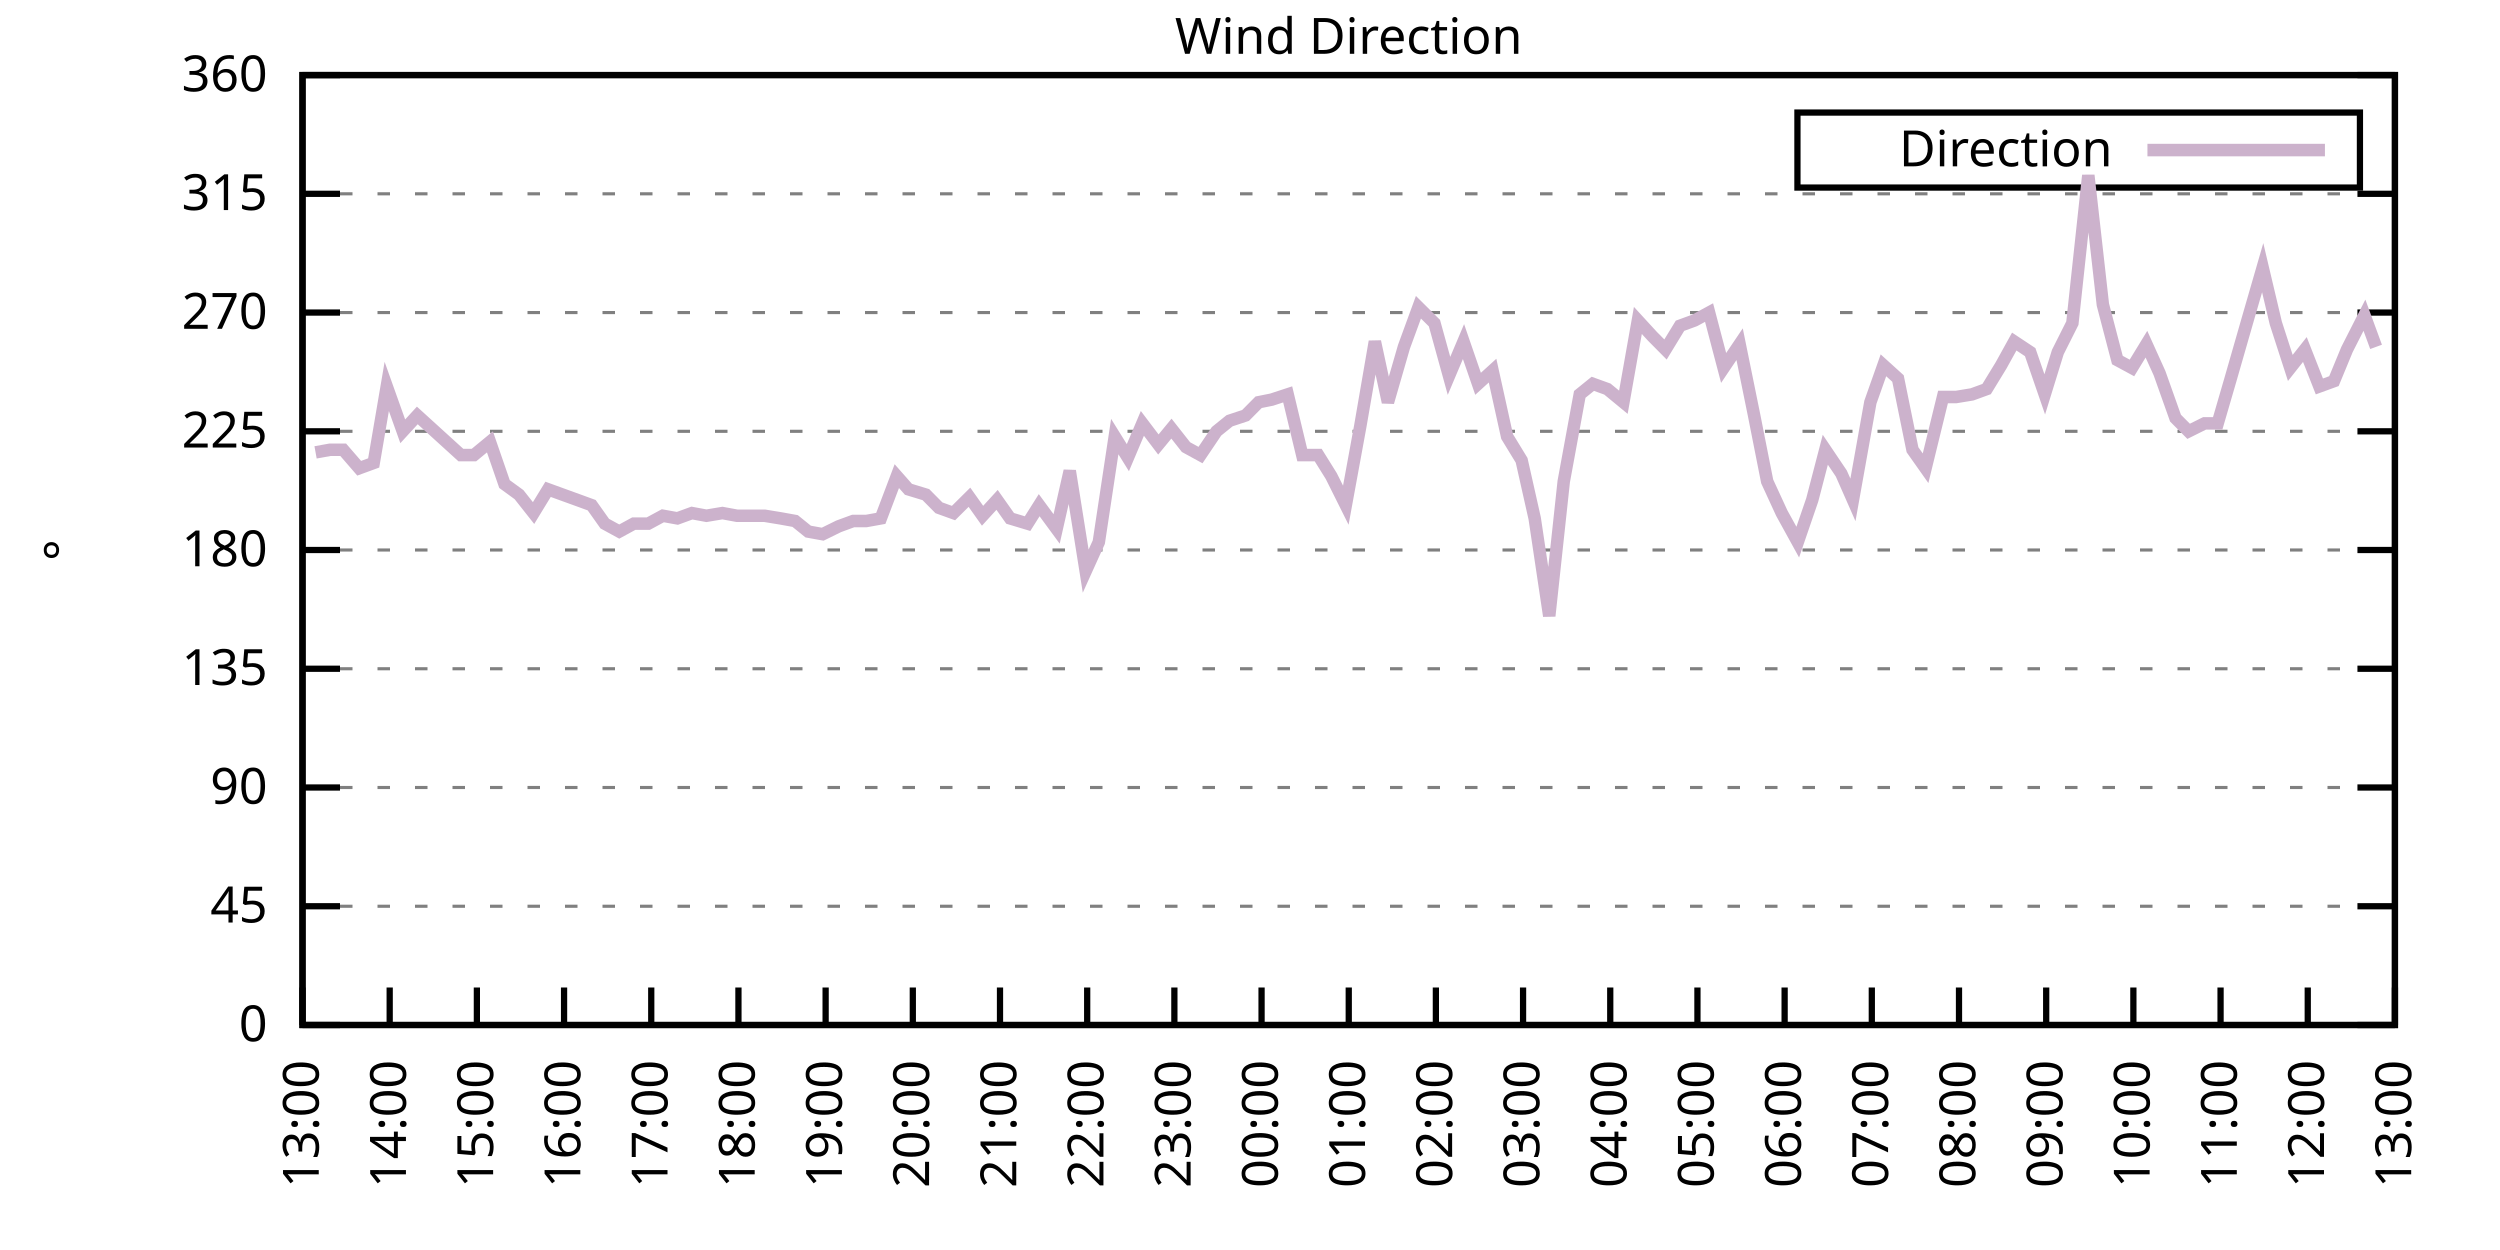
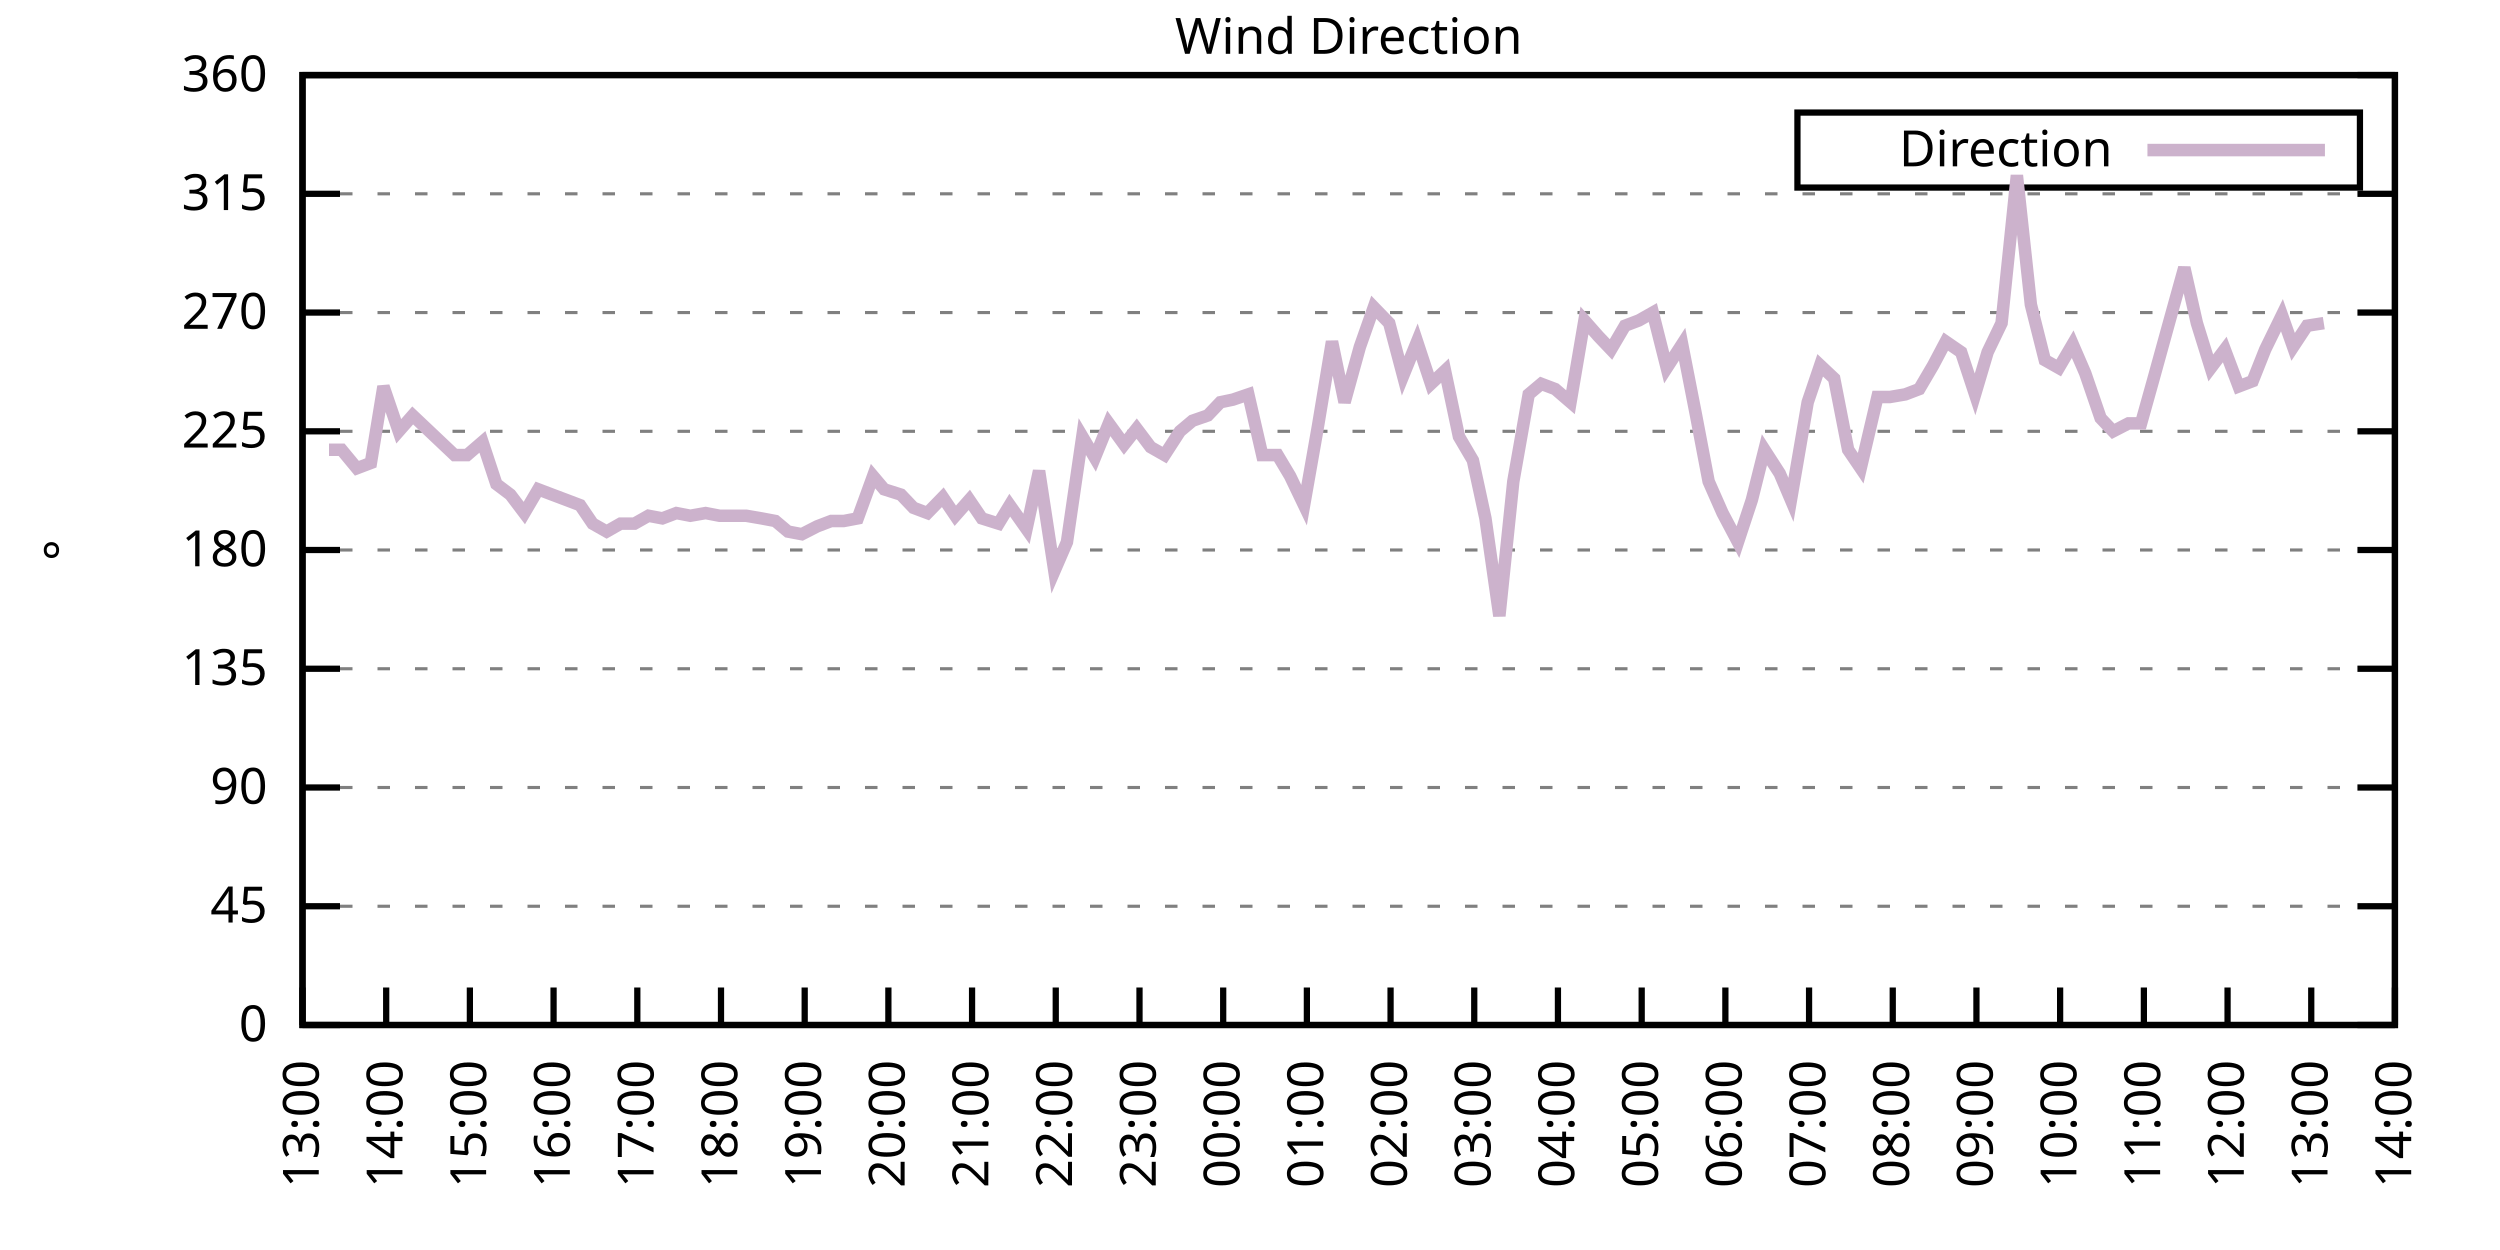
<svg xmlns="http://www.w3.org/2000/svg" xmlns:xlink="http://www.w3.org/1999/xlink" width="400" height="200" viewBox="0 0 400 200">
  <g id="gnuplot_canvas">
    <rect x="0" y="0" width="400" height="200" fill="none" />
    <defs>
      <circle id="gpDot" r="0.5" stroke-width="0.5" stroke="currentColor" />
      <path id="gpPt0" stroke-width="0.333" stroke="currentColor" d="M-1,0 h2 M0,-1 v2" />
      <path id="gpPt1" stroke-width="0.333" stroke="currentColor" d="M-1,-1 L1,1 M1,-1 L-1,1" />
      <path id="gpPt2" stroke-width="0.333" stroke="currentColor" d="M-1,0 L1,0 M0,-1 L0,1 M-1,-1 L1,1 M-1,1 L1,-1" />
      <rect id="gpPt3" stroke-width="0.333" stroke="currentColor" x="-1" y="-1" width="2" height="2" />
      <rect id="gpPt4" stroke-width="0.333" stroke="currentColor" fill="currentColor" x="-1" y="-1" width="2" height="2" />
      <circle id="gpPt5" stroke-width="0.333" stroke="currentColor" cx="0" cy="0" r="1" />
      <use xlink:href="#gpPt5" id="gpPt6" fill="currentColor" stroke="none" />
      <path id="gpPt7" stroke-width="0.333" stroke="currentColor" d="M0,-1.33 L-1.33,0.67 L1.33,0.67 z" />
      <use xlink:href="#gpPt7" id="gpPt8" fill="currentColor" stroke="none" />
      <use xlink:href="#gpPt7" id="gpPt9" stroke="currentColor" transform="rotate(180)" />
      <use xlink:href="#gpPt9" id="gpPt10" fill="currentColor" stroke="none" />
      <use xlink:href="#gpPt3" id="gpPt11" stroke="currentColor" transform="rotate(45)" />
      <use xlink:href="#gpPt11" id="gpPt12" fill="currentColor" stroke="none" />
      <path id="gpPt13" stroke-width="0.333" stroke="currentColor" d="M0,1.330 L1.265,0.411 L0.782,-1.067 L-0.782,-1.076 L-1.265,0.411 z" />
      <use xlink:href="#gpPt13" id="gpPt14" fill="currentColor" stroke="none" />
      <filter id="textbox" filterUnits="objectBoundingBox" x="0" y="0" height="1" width="1">
        <feFlood flood-color="white" flood-opacity="1" result="bgnd" />
        <feComposite in="SourceGraphic" in2="bgnd" operator="atop" />
      </filter>
      <filter id="greybox" filterUnits="objectBoundingBox" x="0" y="0" height="1" width="1">
        <feFlood flood-color="lightgrey" flood-opacity="1" result="grey" />
        <feComposite in="SourceGraphic" in2="grey" operator="atop" />
      </filter>
    </defs>
    <g fill="none" color="white" stroke="currentColor" stroke-width="1.00" stroke-linecap="butt" stroke-linejoin="miter">
</g>
    <g fill="none" color="black" stroke="currentColor" stroke-width="1.00" stroke-linecap="butt" stroke-linejoin="miter">
      <g stroke="none" shape-rendering="crispEdges">
        <polygon fill="rgb(255, 255, 255)" points="48.40,164.00 383.18,164.00 383.18,12.02 48.40,12.02 " />
      </g>
    </g>
    <g fill="none" color="black" stroke="currentColor" stroke-width="1.00" stroke-linecap="butt" stroke-linejoin="miter">
</g>
    <g fill="none" color="black" stroke="black" stroke-width="0.50" stroke-linecap="butt" stroke-linejoin="miter">
</g>
    <g fill="none" color="gray" stroke="currentColor" stroke-width="0.50" stroke-linecap="butt" stroke-linejoin="miter">
      <path stroke="gray" stroke-dasharray="2,4" class="gridline" d="M48.40,164.00 L383.19,164.00  " />
    </g>
    <g fill="none" color="gray" stroke="gray" stroke-width="1.00" stroke-linecap="butt" stroke-linejoin="miter">
</g>
    <g fill="none" color="black" stroke="currentColor" stroke-width="1.00" stroke-linecap="butt" stroke-linejoin="miter">
      <path stroke="black" d="M48.40,164.00 L54.40,164.00 M383.19,164.00 L377.19,164.00  " />
      <g transform="translate(42.80,166.60)" stroke="none" fill="black" font-family="Sans" font-size="8.00" text-anchor="end">
        <text>
          <tspan font-family="Sans"> 0</tspan>
        </text>
      </g>
    </g>
    <g fill="none" color="black" stroke="currentColor" stroke-width="1.00" stroke-linecap="butt" stroke-linejoin="miter">
</g>
    <g fill="none" color="black" stroke="black" stroke-width="0.50" stroke-linecap="butt" stroke-linejoin="miter">
</g>
    <g fill="none" color="gray" stroke="currentColor" stroke-width="0.50" stroke-linecap="butt" stroke-linejoin="miter">
      <path stroke="gray" stroke-dasharray="2,4" class="gridline" d="M48.40,145.00 L383.19,145.00  " />
    </g>
    <g fill="none" color="gray" stroke="gray" stroke-width="1.00" stroke-linecap="butt" stroke-linejoin="miter">
</g>
    <g fill="none" color="black" stroke="currentColor" stroke-width="1.00" stroke-linecap="butt" stroke-linejoin="miter">
      <path stroke="black" d="M48.40,145.00 L54.40,145.00 M383.19,145.00 L377.19,145.00  " />
      <g transform="translate(42.80,147.60)" stroke="none" fill="black" font-family="Sans" font-size="8.00" text-anchor="end">
        <text>
          <tspan font-family="Sans"> 45</tspan>
        </text>
      </g>
    </g>
    <g fill="none" color="black" stroke="currentColor" stroke-width="1.00" stroke-linecap="butt" stroke-linejoin="miter">
</g>
    <g fill="none" color="black" stroke="black" stroke-width="0.50" stroke-linecap="butt" stroke-linejoin="miter">
</g>
    <g fill="none" color="gray" stroke="currentColor" stroke-width="0.50" stroke-linecap="butt" stroke-linejoin="miter">
      <path stroke="gray" stroke-dasharray="2,4" class="gridline" d="M48.40,126.00 L383.19,126.00  " />
    </g>
    <g fill="none" color="gray" stroke="gray" stroke-width="1.00" stroke-linecap="butt" stroke-linejoin="miter">
</g>
    <g fill="none" color="black" stroke="currentColor" stroke-width="1.00" stroke-linecap="butt" stroke-linejoin="miter">
      <path stroke="black" d="M48.40,126.00 L54.40,126.00 M383.19,126.00 L377.19,126.00  " />
      <g transform="translate(42.80,128.60)" stroke="none" fill="black" font-family="Sans" font-size="8.00" text-anchor="end">
        <text>
          <tspan font-family="Sans"> 90</tspan>
        </text>
      </g>
    </g>
    <g fill="none" color="black" stroke="currentColor" stroke-width="1.00" stroke-linecap="butt" stroke-linejoin="miter">
</g>
    <g fill="none" color="black" stroke="black" stroke-width="0.50" stroke-linecap="butt" stroke-linejoin="miter">
</g>
    <g fill="none" color="gray" stroke="currentColor" stroke-width="0.50" stroke-linecap="butt" stroke-linejoin="miter">
      <path stroke="gray" stroke-dasharray="2,4" class="gridline" d="M48.40,107.00 L383.19,107.00  " />
    </g>
    <g fill="none" color="gray" stroke="gray" stroke-width="1.00" stroke-linecap="butt" stroke-linejoin="miter">
</g>
    <g fill="none" color="black" stroke="currentColor" stroke-width="1.00" stroke-linecap="butt" stroke-linejoin="miter">
      <path stroke="black" d="M48.40,107.00 L54.40,107.00 M383.19,107.00 L377.19,107.00  " />
      <g transform="translate(42.80,109.60)" stroke="none" fill="black" font-family="Sans" font-size="8.00" text-anchor="end">
        <text>
          <tspan font-family="Sans"> 135</tspan>
        </text>
      </g>
    </g>
    <g fill="none" color="black" stroke="currentColor" stroke-width="1.00" stroke-linecap="butt" stroke-linejoin="miter">
</g>
    <g fill="none" color="black" stroke="black" stroke-width="0.50" stroke-linecap="butt" stroke-linejoin="miter">
</g>
    <g fill="none" color="gray" stroke="currentColor" stroke-width="0.50" stroke-linecap="butt" stroke-linejoin="miter">
      <path stroke="gray" stroke-dasharray="2,4" class="gridline" d="M48.40,88.00 L383.19,88.00  " />
    </g>
    <g fill="none" color="gray" stroke="gray" stroke-width="1.00" stroke-linecap="butt" stroke-linejoin="miter">
</g>
    <g fill="none" color="black" stroke="currentColor" stroke-width="1.00" stroke-linecap="butt" stroke-linejoin="miter">
      <path stroke="black" d="M48.40,88.00 L54.40,88.00 M383.19,88.00 L377.19,88.00  " />
      <g transform="translate(42.80,90.60)" stroke="none" fill="black" font-family="Sans" font-size="8.00" text-anchor="end">
        <text>
          <tspan font-family="Sans"> 180</tspan>
        </text>
      </g>
    </g>
    <g fill="none" color="black" stroke="currentColor" stroke-width="1.00" stroke-linecap="butt" stroke-linejoin="miter">
</g>
    <g fill="none" color="black" stroke="black" stroke-width="0.50" stroke-linecap="butt" stroke-linejoin="miter">
</g>
    <g fill="none" color="gray" stroke="currentColor" stroke-width="0.50" stroke-linecap="butt" stroke-linejoin="miter">
      <path stroke="gray" stroke-dasharray="2,4" class="gridline" d="M48.40,69.01 L383.19,69.01  " />
    </g>
    <g fill="none" color="gray" stroke="gray" stroke-width="1.00" stroke-linecap="butt" stroke-linejoin="miter">
</g>
    <g fill="none" color="black" stroke="currentColor" stroke-width="1.00" stroke-linecap="butt" stroke-linejoin="miter">
      <path stroke="black" d="M48.40,69.01 L54.40,69.01 M383.19,69.01 L377.19,69.01  " />
      <g transform="translate(42.80,71.61)" stroke="none" fill="black" font-family="Sans" font-size="8.00" text-anchor="end">
        <text>
          <tspan font-family="Sans"> 225</tspan>
        </text>
      </g>
    </g>
    <g fill="none" color="black" stroke="currentColor" stroke-width="1.00" stroke-linecap="butt" stroke-linejoin="miter">
</g>
    <g fill="none" color="black" stroke="black" stroke-width="0.50" stroke-linecap="butt" stroke-linejoin="miter">
</g>
    <g fill="none" color="gray" stroke="currentColor" stroke-width="0.50" stroke-linecap="butt" stroke-linejoin="miter">
      <path stroke="gray" stroke-dasharray="2,4" class="gridline" d="M48.40,50.01 L383.19,50.01  " />
    </g>
    <g fill="none" color="gray" stroke="gray" stroke-width="1.00" stroke-linecap="butt" stroke-linejoin="miter">
</g>
    <g fill="none" color="black" stroke="currentColor" stroke-width="1.00" stroke-linecap="butt" stroke-linejoin="miter">
      <path stroke="black" d="M48.40,50.01 L54.40,50.01 M383.19,50.01 L377.19,50.01  " />
      <g transform="translate(42.80,52.61)" stroke="none" fill="black" font-family="Sans" font-size="8.00" text-anchor="end">
        <text>
          <tspan font-family="Sans"> 270</tspan>
        </text>
      </g>
    </g>
    <g fill="none" color="black" stroke="currentColor" stroke-width="1.00" stroke-linecap="butt" stroke-linejoin="miter">
</g>
    <g fill="none" color="black" stroke="black" stroke-width="0.50" stroke-linecap="butt" stroke-linejoin="miter">
</g>
    <g fill="none" color="gray" stroke="currentColor" stroke-width="0.50" stroke-linecap="butt" stroke-linejoin="miter">
      <path stroke="gray" stroke-dasharray="2,4" class="gridline" d="M48.40,31.01 L383.19,31.01  " />
    </g>
    <g fill="none" color="gray" stroke="gray" stroke-width="1.00" stroke-linecap="butt" stroke-linejoin="miter">
</g>
    <g fill="none" color="black" stroke="currentColor" stroke-width="1.00" stroke-linecap="butt" stroke-linejoin="miter">
      <path stroke="black" d="M48.40,31.01 L54.40,31.01 M383.19,31.01 L377.19,31.01  " />
      <g transform="translate(42.80,33.61)" stroke="none" fill="black" font-family="Sans" font-size="8.00" text-anchor="end">
        <text>
          <tspan font-family="Sans"> 315</tspan>
        </text>
      </g>
    </g>
    <g fill="none" color="black" stroke="currentColor" stroke-width="1.00" stroke-linecap="butt" stroke-linejoin="miter">
</g>
    <g fill="none" color="black" stroke="black" stroke-width="0.50" stroke-linecap="butt" stroke-linejoin="miter">
</g>
    <g fill="none" color="gray" stroke="currentColor" stroke-width="0.50" stroke-linecap="butt" stroke-linejoin="miter">
      <path stroke="gray" stroke-dasharray="2,4" class="gridline" d="M48.40,12.01 L383.19,12.01  " />
    </g>
    <g fill="none" color="gray" stroke="gray" stroke-width="1.00" stroke-linecap="butt" stroke-linejoin="miter">
</g>
    <g fill="none" color="black" stroke="currentColor" stroke-width="1.00" stroke-linecap="butt" stroke-linejoin="miter">
      <path stroke="black" d="M48.40,12.01 L54.40,12.01 M383.19,12.01 L377.19,12.01  " />
      <g transform="translate(42.80,14.61)" stroke="none" fill="black" font-family="Sans" font-size="8.00" text-anchor="end">
        <text>
          <tspan font-family="Sans"> 360</tspan>
        </text>
      </g>
    </g>
    <g fill="none" color="black" stroke="currentColor" stroke-width="1.00" stroke-linecap="butt" stroke-linejoin="miter">
      <path stroke="black" d="M48.40,164.00 L48.40,158.00  " />
      <g transform="translate(51.00,169.60) rotate(270.00)" stroke="none" fill="black" font-family="Sans" font-size="8.00" text-anchor="end">
        <text>
          <tspan font-family="Sans">13:00</tspan>
        </text>
      </g>
    </g>
    <g fill="none" color="black" stroke="currentColor" stroke-width="1.00" stroke-linecap="butt" stroke-linejoin="miter">
-       <path stroke="black" d="M62.35,164.00 L62.35,158.00  " />
-       <g transform="translate(64.95,169.60) rotate(270.00)" stroke="none" fill="black" font-family="Sans" font-size="8.00" text-anchor="end">
+       <path stroke="black" d="M61.79,164.00 L61.79,158.00  " />
+       <g transform="translate(64.39,169.60) rotate(270.00)" stroke="none" fill="black" font-family="Sans" font-size="8.00" text-anchor="end">
        <text>
          <tspan font-family="Sans">14:00</tspan>
        </text>
      </g>
    </g>
    <g fill="none" color="black" stroke="currentColor" stroke-width="1.00" stroke-linecap="butt" stroke-linejoin="miter">
-       <path stroke="black" d="M76.30,164.00 L76.30,158.00  " />
-       <g transform="translate(78.90,169.60) rotate(270.00)" stroke="none" fill="black" font-family="Sans" font-size="8.00" text-anchor="end">
+       <path stroke="black" d="M75.18,164.00 L75.18,158.00  " />
+       <g transform="translate(77.78,169.60) rotate(270.00)" stroke="none" fill="black" font-family="Sans" font-size="8.00" text-anchor="end">
        <text>
          <tspan font-family="Sans">15:00</tspan>
        </text>
      </g>
    </g>
    <g fill="none" color="black" stroke="currentColor" stroke-width="1.00" stroke-linecap="butt" stroke-linejoin="miter">
-       <path stroke="black" d="M90.25,164.00 L90.25,158.00  " />
-       <g transform="translate(92.85,169.60) rotate(270.00)" stroke="none" fill="black" font-family="Sans" font-size="8.00" text-anchor="end">
+       <path stroke="black" d="M88.57,164.00 L88.57,158.00  " />
+       <g transform="translate(91.17,169.60) rotate(270.00)" stroke="none" fill="black" font-family="Sans" font-size="8.00" text-anchor="end">
        <text>
          <tspan font-family="Sans">16:00</tspan>
        </text>
      </g>
    </g>
    <g fill="none" color="black" stroke="currentColor" stroke-width="1.00" stroke-linecap="butt" stroke-linejoin="miter">
-       <path stroke="black" d="M104.20,164.00 L104.20,158.00  " />
-       <g transform="translate(106.80,169.60) rotate(270.00)" stroke="none" fill="black" font-family="Sans" font-size="8.00" text-anchor="end">
+       <path stroke="black" d="M101.97,164.00 L101.97,158.00  " />
+       <g transform="translate(104.57,169.60) rotate(270.00)" stroke="none" fill="black" font-family="Sans" font-size="8.00" text-anchor="end">
        <text>
          <tspan font-family="Sans">17:00</tspan>
        </text>
      </g>
    </g>
    <g fill="none" color="black" stroke="currentColor" stroke-width="1.00" stroke-linecap="butt" stroke-linejoin="miter">
-       <path stroke="black" d="M118.15,164.00 L118.15,158.00  " />
-       <g transform="translate(120.75,169.60) rotate(270.00)" stroke="none" fill="black" font-family="Sans" font-size="8.00" text-anchor="end">
+       <path stroke="black" d="M115.36,164.00 L115.36,158.00  " />
+       <g transform="translate(117.96,169.60) rotate(270.00)" stroke="none" fill="black" font-family="Sans" font-size="8.00" text-anchor="end">
        <text>
          <tspan font-family="Sans">18:00</tspan>
        </text>
      </g>
    </g>
    <g fill="none" color="black" stroke="currentColor" stroke-width="1.00" stroke-linecap="butt" stroke-linejoin="miter">
-       <path stroke="black" d="M132.10,164.00 L132.10,158.00  " />
-       <g transform="translate(134.70,169.60) rotate(270.00)" stroke="none" fill="black" font-family="Sans" font-size="8.00" text-anchor="end">
+       <path stroke="black" d="M128.75,164.00 L128.75,158.00  " />
+       <g transform="translate(131.35,169.60) rotate(270.00)" stroke="none" fill="black" font-family="Sans" font-size="8.00" text-anchor="end">
        <text>
          <tspan font-family="Sans">19:00</tspan>
        </text>
      </g>
    </g>
    <g fill="none" color="black" stroke="currentColor" stroke-width="1.00" stroke-linecap="butt" stroke-linejoin="miter">
-       <path stroke="black" d="M146.05,164.00 L146.05,158.00  " />
-       <g transform="translate(148.65,169.60) rotate(270.00)" stroke="none" fill="black" font-family="Sans" font-size="8.00" text-anchor="end">
+       <path stroke="black" d="M142.14,164.00 L142.14,158.00  " />
+       <g transform="translate(144.74,169.60) rotate(270.00)" stroke="none" fill="black" font-family="Sans" font-size="8.00" text-anchor="end">
        <text>
          <tspan font-family="Sans">20:00</tspan>
        </text>
      </g>
    </g>
    <g fill="none" color="black" stroke="currentColor" stroke-width="1.00" stroke-linecap="butt" stroke-linejoin="miter">
-       <path stroke="black" d="M160.00,164.00 L160.00,158.00  " />
-       <g transform="translate(162.60,169.60) rotate(270.00)" stroke="none" fill="black" font-family="Sans" font-size="8.00" text-anchor="end">
+       <path stroke="black" d="M155.53,164.00 L155.53,158.00  " />
+       <g transform="translate(158.13,169.60) rotate(270.00)" stroke="none" fill="black" font-family="Sans" font-size="8.00" text-anchor="end">
        <text>
          <tspan font-family="Sans">21:00</tspan>
        </text>
      </g>
    </g>
    <g fill="none" color="black" stroke="currentColor" stroke-width="1.00" stroke-linecap="butt" stroke-linejoin="miter">
-       <path stroke="black" d="M173.95,164.00 L173.95,158.00  " />
-       <g transform="translate(176.55,169.60) rotate(270.00)" stroke="none" fill="black" font-family="Sans" font-size="8.00" text-anchor="end">
+       <path stroke="black" d="M168.92,164.00 L168.92,158.00  " />
+       <g transform="translate(171.52,169.60) rotate(270.00)" stroke="none" fill="black" font-family="Sans" font-size="8.00" text-anchor="end">
        <text>
          <tspan font-family="Sans">22:00</tspan>
        </text>
      </g>
    </g>
    <g fill="none" color="black" stroke="currentColor" stroke-width="1.00" stroke-linecap="butt" stroke-linejoin="miter">
-       <path stroke="black" d="M187.90,164.00 L187.90,158.00  " />
-       <g transform="translate(190.50,169.60) rotate(270.00)" stroke="none" fill="black" font-family="Sans" font-size="8.00" text-anchor="end">
+       <path stroke="black" d="M182.32,164.00 L182.32,158.00  " />
+       <g transform="translate(184.92,169.60) rotate(270.00)" stroke="none" fill="black" font-family="Sans" font-size="8.00" text-anchor="end">
        <text>
          <tspan font-family="Sans">23:00</tspan>
        </text>
      </g>
    </g>
    <g fill="none" color="black" stroke="currentColor" stroke-width="1.00" stroke-linecap="butt" stroke-linejoin="miter">
-       <path stroke="black" d="M201.85,164.00 L201.85,158.00  " />
-       <g transform="translate(204.45,169.60) rotate(270.00)" stroke="none" fill="black" font-family="Sans" font-size="8.00" text-anchor="end">
+       <path stroke="black" d="M195.71,164.00 L195.71,158.00  " />
+       <g transform="translate(198.31,169.60) rotate(270.00)" stroke="none" fill="black" font-family="Sans" font-size="8.00" text-anchor="end">
        <text>
          <tspan font-family="Sans">00:00</tspan>
        </text>
      </g>
    </g>
    <g fill="none" color="black" stroke="currentColor" stroke-width="1.00" stroke-linecap="butt" stroke-linejoin="miter">
-       <path stroke="black" d="M215.80,164.00 L215.80,158.00  " />
-       <g transform="translate(218.40,169.60) rotate(270.00)" stroke="none" fill="black" font-family="Sans" font-size="8.00" text-anchor="end">
+       <path stroke="black" d="M209.10,164.00 L209.10,158.00  " />
+       <g transform="translate(211.70,169.60) rotate(270.00)" stroke="none" fill="black" font-family="Sans" font-size="8.00" text-anchor="end">
        <text>
          <tspan font-family="Sans">01:00</tspan>
        </text>
      </g>
    </g>
    <g fill="none" color="black" stroke="currentColor" stroke-width="1.00" stroke-linecap="butt" stroke-linejoin="miter">
-       <path stroke="black" d="M229.74,164.00 L229.74,158.00  " />
-       <g transform="translate(232.34,169.60) rotate(270.00)" stroke="none" fill="black" font-family="Sans" font-size="8.00" text-anchor="end">
+       <path stroke="black" d="M222.49,164.00 L222.49,158.00  " />
+       <g transform="translate(225.09,169.60) rotate(270.00)" stroke="none" fill="black" font-family="Sans" font-size="8.00" text-anchor="end">
        <text>
          <tspan font-family="Sans">02:00</tspan>
        </text>
      </g>
    </g>
    <g fill="none" color="black" stroke="currentColor" stroke-width="1.00" stroke-linecap="butt" stroke-linejoin="miter">
-       <path stroke="black" d="M243.69,164.00 L243.69,158.00  " />
-       <g transform="translate(246.29,169.60) rotate(270.00)" stroke="none" fill="black" font-family="Sans" font-size="8.00" text-anchor="end">
+       <path stroke="black" d="M235.88,164.00 L235.88,158.00  " />
+       <g transform="translate(238.48,169.60) rotate(270.00)" stroke="none" fill="black" font-family="Sans" font-size="8.00" text-anchor="end">
        <text>
          <tspan font-family="Sans">03:00</tspan>
        </text>
      </g>
    </g>
    <g fill="none" color="black" stroke="currentColor" stroke-width="1.00" stroke-linecap="butt" stroke-linejoin="miter">
-       <path stroke="black" d="M257.64,164.00 L257.64,158.00  " />
-       <g transform="translate(260.24,169.60) rotate(270.00)" stroke="none" fill="black" font-family="Sans" font-size="8.00" text-anchor="end">
+       <path stroke="black" d="M249.27,164.00 L249.27,158.00  " />
+       <g transform="translate(251.87,169.60) rotate(270.00)" stroke="none" fill="black" font-family="Sans" font-size="8.00" text-anchor="end">
        <text>
          <tspan font-family="Sans">04:00</tspan>
        </text>
      </g>
    </g>
    <g fill="none" color="black" stroke="currentColor" stroke-width="1.00" stroke-linecap="butt" stroke-linejoin="miter">
-       <path stroke="black" d="M271.59,164.00 L271.59,158.00  " />
-       <g transform="translate(274.19,169.60) rotate(270.00)" stroke="none" fill="black" font-family="Sans" font-size="8.00" text-anchor="end">
+       <path stroke="black" d="M262.67,164.00 L262.67,158.00  " />
+       <g transform="translate(265.27,169.60) rotate(270.00)" stroke="none" fill="black" font-family="Sans" font-size="8.00" text-anchor="end">
        <text>
          <tspan font-family="Sans">05:00</tspan>
        </text>
      </g>
    </g>
    <g fill="none" color="black" stroke="currentColor" stroke-width="1.00" stroke-linecap="butt" stroke-linejoin="miter">
-       <path stroke="black" d="M285.54,164.00 L285.54,158.00  " />
-       <g transform="translate(288.14,169.60) rotate(270.00)" stroke="none" fill="black" font-family="Sans" font-size="8.00" text-anchor="end">
+       <path stroke="black" d="M276.06,164.00 L276.06,158.00  " />
+       <g transform="translate(278.66,169.60) rotate(270.00)" stroke="none" fill="black" font-family="Sans" font-size="8.00" text-anchor="end">
        <text>
          <tspan font-family="Sans">06:00</tspan>
        </text>
      </g>
    </g>
    <g fill="none" color="black" stroke="currentColor" stroke-width="1.00" stroke-linecap="butt" stroke-linejoin="miter">
-       <path stroke="black" d="M299.49,164.00 L299.49,158.00  " />
-       <g transform="translate(302.09,169.60) rotate(270.00)" stroke="none" fill="black" font-family="Sans" font-size="8.00" text-anchor="end">
+       <path stroke="black" d="M289.45,164.00 L289.45,158.00  " />
+       <g transform="translate(292.05,169.60) rotate(270.00)" stroke="none" fill="black" font-family="Sans" font-size="8.00" text-anchor="end">
        <text>
          <tspan font-family="Sans">07:00</tspan>
        </text>
      </g>
    </g>
    <g fill="none" color="black" stroke="currentColor" stroke-width="1.00" stroke-linecap="butt" stroke-linejoin="miter">
-       <path stroke="black" d="M313.44,164.00 L313.44,158.00  " />
-       <g transform="translate(316.04,169.60) rotate(270.00)" stroke="none" fill="black" font-family="Sans" font-size="8.00" text-anchor="end">
+       <path stroke="black" d="M302.84,164.00 L302.84,158.00  " />
+       <g transform="translate(305.44,169.60) rotate(270.00)" stroke="none" fill="black" font-family="Sans" font-size="8.00" text-anchor="end">
        <text>
          <tspan font-family="Sans">08:00</tspan>
        </text>
      </g>
    </g>
    <g fill="none" color="black" stroke="currentColor" stroke-width="1.00" stroke-linecap="butt" stroke-linejoin="miter">
-       <path stroke="black" d="M327.39,164.00 L327.39,158.00  " />
-       <g transform="translate(329.99,169.60) rotate(270.00)" stroke="none" fill="black" font-family="Sans" font-size="8.00" text-anchor="end">
+       <path stroke="black" d="M316.23,164.00 L316.23,158.00  " />
+       <g transform="translate(318.83,169.60) rotate(270.00)" stroke="none" fill="black" font-family="Sans" font-size="8.00" text-anchor="end">
        <text>
          <tspan font-family="Sans">09:00</tspan>
        </text>
      </g>
    </g>
    <g fill="none" color="black" stroke="currentColor" stroke-width="1.00" stroke-linecap="butt" stroke-linejoin="miter">
-       <path stroke="black" d="M341.34,164.00 L341.34,158.00  " />
-       <g transform="translate(343.94,169.60) rotate(270.00)" stroke="none" fill="black" font-family="Sans" font-size="8.00" text-anchor="end">
+       <path stroke="black" d="M329.62,164.00 L329.62,158.00  " />
+       <g transform="translate(332.22,169.60) rotate(270.00)" stroke="none" fill="black" font-family="Sans" font-size="8.00" text-anchor="end">
        <text>
          <tspan font-family="Sans">10:00</tspan>
        </text>
      </g>
    </g>
    <g fill="none" color="black" stroke="currentColor" stroke-width="1.00" stroke-linecap="butt" stroke-linejoin="miter">
-       <path stroke="black" d="M355.29,164.00 L355.29,158.00  " />
-       <g transform="translate(357.89,169.60) rotate(270.00)" stroke="none" fill="black" font-family="Sans" font-size="8.00" text-anchor="end">
+       <path stroke="black" d="M343.02,164.00 L343.02,158.00  " />
+       <g transform="translate(345.62,169.60) rotate(270.00)" stroke="none" fill="black" font-family="Sans" font-size="8.00" text-anchor="end">
        <text>
          <tspan font-family="Sans">11:00</tspan>
        </text>
      </g>
    </g>
    <g fill="none" color="black" stroke="currentColor" stroke-width="1.00" stroke-linecap="butt" stroke-linejoin="miter">
-       <path stroke="black" d="M369.24,164.00 L369.24,158.00  " />
-       <g transform="translate(371.84,169.60) rotate(270.00)" stroke="none" fill="black" font-family="Sans" font-size="8.00" text-anchor="end">
+       <path stroke="black" d="M356.41,164.00 L356.41,158.00  " />
+       <g transform="translate(359.01,169.60) rotate(270.00)" stroke="none" fill="black" font-family="Sans" font-size="8.00" text-anchor="end">
        <text>
          <tspan font-family="Sans">12:00</tspan>
+         </text>
+       </g>
+     </g>
+     <g fill="none" color="black" stroke="currentColor" stroke-width="1.00" stroke-linecap="butt" stroke-linejoin="miter">
+       <path stroke="black" d="M369.80,164.00 L369.80,158.00  " />
+       <g transform="translate(372.40,169.60) rotate(270.00)" stroke="none" fill="black" font-family="Sans" font-size="8.00" text-anchor="end">
+         <text>
+           <tspan font-family="Sans">13:00</tspan>
        </text>
      </g>
    </g>
    <g fill="none" color="black" stroke="currentColor" stroke-width="1.00" stroke-linecap="butt" stroke-linejoin="miter">
      <path stroke="black" d="M383.19,164.00 L383.19,158.00  " />
      <g transform="translate(385.79,169.60) rotate(270.00)" stroke="none" fill="black" font-family="Sans" font-size="8.00" text-anchor="end">
        <text>
-           <tspan font-family="Sans">13:00</tspan>
+           <tspan font-family="Sans">14:00</tspan>
        </text>
      </g>
    </g>
    <g fill="none" color="black" stroke="currentColor" stroke-width="1.00" stroke-linecap="butt" stroke-linejoin="miter">
</g>
    <g fill="none" color="black" stroke="currentColor" stroke-width="1.00" stroke-linecap="butt" stroke-linejoin="miter">
      <path stroke="black" d="M48.40,12.01 L48.40,164.00 L383.19,164.00 L383.19,12.01 L48.40,12.01 Z  " />
    </g>
    <g fill="none" color="black" stroke="currentColor" stroke-width="1.00" stroke-linecap="butt" stroke-linejoin="miter">
</g>
    <g fill="none" color="black" stroke="currentColor" stroke-width="1.00" stroke-linecap="butt" stroke-linejoin="miter">
      <path stroke="black" d="M287.59,30.01 L287.59,18.01 L377.59,18.01 L377.59,30.01 L287.59,30.01 Z  " />
    </g>
    <g id="Wind_direction_plot_1">
      <g fill="none" color="white" stroke="black" stroke-width="2.00" stroke-linecap="butt" stroke-linejoin="miter">
</g>
      <g fill="none" color="black" stroke="currentColor" stroke-width="2.00" stroke-linecap="butt" stroke-linejoin="miter">
        <g transform="translate(337.99,26.61)" stroke="none" fill="black" font-family="Sans" font-size="8.00" text-anchor="end">
          <text>
            <tspan font-family="Sans">Direction</tspan>
          </text>
        </g>
      </g>
      <g fill="none" color="black" stroke="currentColor" stroke-width="2.00" stroke-linecap="butt" stroke-linejoin="miter">
-         <path stroke="rgb(204, 178, 204)" d="M343.59,24.01 L371.99,24.01 M50.49,72.38 L52.82,71.96 L54.91,71.96 L57.47,74.92 L59.79,74.07 L61.88,61.83   L64.44,69.01 L66.77,66.47 L69.09,68.58 L73.74,72.81 L75.83,72.81 L78.39,70.70 L80.72,77.45 L83.04,79.14   L85.37,82.09 L87.69,78.29 L90.02,79.14 L92.34,79.98 L94.67,80.83 L96.76,83.78 L99.08,85.05 L101.41,83.78   L103.73,83.78 L106.06,82.52 L108.38,82.94 L110.71,82.09 L113.03,82.52 L115.59,82.09 L117.92,82.52 L120.24,82.52   L122.33,82.52 L124.89,82.94 L127.22,83.36 L129.31,85.05 L131.63,85.47 L134.19,84.21 L136.51,83.36 L138.61,83.36   L140.93,82.94 L143.49,76.18 L145.35,78.29 L148.14,79.14 L150.23,81.25 L152.56,82.09 L155.11,79.56 L157.21,82.52   L159.53,79.98 L161.62,82.94 L164.41,83.78 L166.27,80.83 L169.06,84.63 L171.16,75.34 L173.71,91.38 L175.81,86.74   L178.36,69.85 L180.46,73.23 L182.78,67.74 L185.34,71.12 L187.43,68.58 L189.76,71.54 L192.08,72.81 L194.64,69.01   L196.73,67.32 L199.29,66.47 L201.38,64.36 L203.47,63.94 L206.03,63.10 L208.36,72.81 L210.91,72.81 L213.01,76.18   L215.33,80.83 L217.65,68.16 L219.98,54.65 L222.07,64.36 L224.63,55.50 L226.95,49.16 L229.51,51.70 L231.84,60.14   L234.16,54.65 L236.49,61.41 L238.81,59.30 L241.14,69.85 L243.46,73.65 L245.55,82.94 L247.88,98.56 L250.20,77.03   L252.76,63.10 L254.85,61.41 L257.18,62.25 L259.74,64.36 L262.06,51.27 L264.39,53.81 L266.48,55.92 L268.80,52.12   L271.13,51.27 L273.45,50.01 L275.78,58.87 L278.34,55.07 L280.66,66.47 L282.75,77.03 L285.08,82.09 L287.64,86.74   L289.96,79.98 L292.05,71.96 L294.61,75.76 L296.47,79.98 L299.26,64.36 L301.35,58.45 L303.68,60.56 L306.00,71.96   L308.09,74.92 L310.88,63.52 L312.98,63.52 L315.53,63.10 L317.86,62.25 L320.18,58.45 L322.28,54.65 L324.83,56.34   L327.16,63.10 L329.25,56.34 L331.58,51.70 L334.13,28.05 L336.46,48.74 L338.78,57.61 L341.11,58.87 L343.43,55.07   L345.53,59.72 L348.08,66.90 L350.18,69.01 L352.73,67.74 L354.83,67.74 L356.92,60.56 L359.71,50.85 L362.03,42.83   L364.13,51.70 L366.45,58.87 L368.78,55.92 L371.10,61.83 L373.43,60.98 L375.52,55.92 L378.31,50.43 L380.17,55.50    " />
+         <path stroke="rgb(204, 178, 204)" d="M343.59,24.01 L371.99,24.01 M52.64,71.96 L54.65,71.96 L57.10,74.92 L59.34,74.07 L61.35,61.83 L63.80,69.01   L66.03,66.47 L68.26,68.58 L72.73,72.81 L74.74,72.81 L77.19,70.70 L79.42,77.45 L81.66,79.14 L83.89,82.09   L86.12,78.29 L88.35,79.14 L90.58,79.98 L92.82,80.83 L94.82,83.78 L97.06,85.05 L99.29,83.78 L101.52,83.78   L103.75,82.52 L105.98,82.94 L108.22,82.09 L110.45,82.52 L112.90,82.09 L115.13,82.52 L117.37,82.52 L119.38,82.52   L121.83,82.94 L124.06,83.36 L126.07,85.05 L128.30,85.47 L130.76,84.21 L132.99,83.36 L135.00,83.36 L137.23,82.94   L139.69,76.18 L141.47,78.29 L144.15,79.14 L146.16,81.25 L148.39,82.09 L150.85,79.56 L152.85,82.52 L155.09,79.98   L157.10,82.94 L159.77,83.78 L161.56,80.83 L164.24,84.63 L166.25,75.34 L168.70,91.38 L170.71,86.74 L173.17,69.85   L175.17,73.23 L177.41,67.74 L179.86,71.12 L181.87,68.58 L184.10,71.54 L186.33,72.81 L188.79,69.01 L190.80,67.32   L193.25,66.47 L195.26,64.36 L197.27,63.94 L199.73,63.10 L201.96,72.81 L204.41,72.81 L206.42,76.18 L208.65,80.83   L210.88,68.16 L213.12,54.65 L215.13,64.36 L217.58,55.50 L219.81,49.16 L222.27,51.70 L224.50,60.14 L226.73,54.65   L228.96,61.41 L231.20,59.30 L233.43,69.85 L235.66,73.65 L237.67,82.94 L239.90,98.56 L242.13,77.03 L244.59,63.10   L246.60,61.41 L248.83,62.25 L251.28,64.36 L253.51,51.27 L255.75,53.81 L257.76,55.92 L259.99,52.12 L262.22,51.27   L264.45,50.01 L266.68,58.87 L269.14,55.07 L271.37,66.47 L273.38,77.03 L275.61,82.09 L278.07,86.74 L280.30,79.98   L282.31,71.96 L284.76,75.76 L286.55,79.98 L289.23,64.36 L291.23,58.45 L293.47,60.56 L295.70,71.96 L297.71,74.92   L300.39,63.52 L302.39,63.52 L304.85,63.10 L307.08,62.25 L309.31,58.45 L311.32,54.65 L313.78,56.34 L316.01,63.10   L318.02,56.34 L320.25,51.70 L322.70,28.05 L324.94,48.74 L327.17,57.61 L329.40,58.87 L331.63,55.07 L333.64,59.72   L336.10,66.90 L338.10,69.01 L340.56,67.74 L342.57,67.74 L344.58,60.56 L347.26,50.85 L349.49,42.83 L351.50,51.70   L353.73,58.87 L355.96,55.92 L358.19,61.83 L360.42,60.98 L362.43,55.92 L365.11,50.43 L366.90,55.50 L369.13,52.12   L371.81,51.70  " />
      </g>
    </g>
    <g fill="none" color="black" stroke="currentColor" stroke-width="2.00" stroke-linecap="butt" stroke-linejoin="miter">
</g>
    <g fill="none" color="black" stroke="black" stroke-width="1.00" stroke-linecap="butt" stroke-linejoin="miter">
</g>
    <g fill="none" color="black" stroke="currentColor" stroke-width="1.00" stroke-linecap="butt" stroke-linejoin="miter">
      <path stroke="black" d="M48.40,12.01 L48.40,164.00 L383.19,164.00 L383.19,12.01 L48.40,12.01 Z  " />
      <g transform="translate(12.80,88.01) rotate(270.00)" stroke="none" fill="black" font-family="Sans" font-size="8.00" text-anchor="middle">
        <text>
          <tspan font-family="Sans">°</tspan>
        </text>
      </g>
    </g>
    <g fill="none" color="black" stroke="currentColor" stroke-width="1.00" stroke-linecap="butt" stroke-linejoin="miter">
</g>
    <g fill="none" color="black" stroke="currentColor" stroke-width="1.00" stroke-linecap="butt" stroke-linejoin="miter">
      <g transform="translate(215.79,8.61)" stroke="none" fill="black" font-family="Sans" font-size="8.00" text-anchor="middle">
        <text>
          <tspan font-family="Sans">Wind Direction</tspan>
        </text>
      </g>
    </g>
    <g fill="none" color="black" stroke="currentColor" stroke-width="1.00" stroke-linecap="butt" stroke-linejoin="miter">
</g>
  </g>
</svg>
